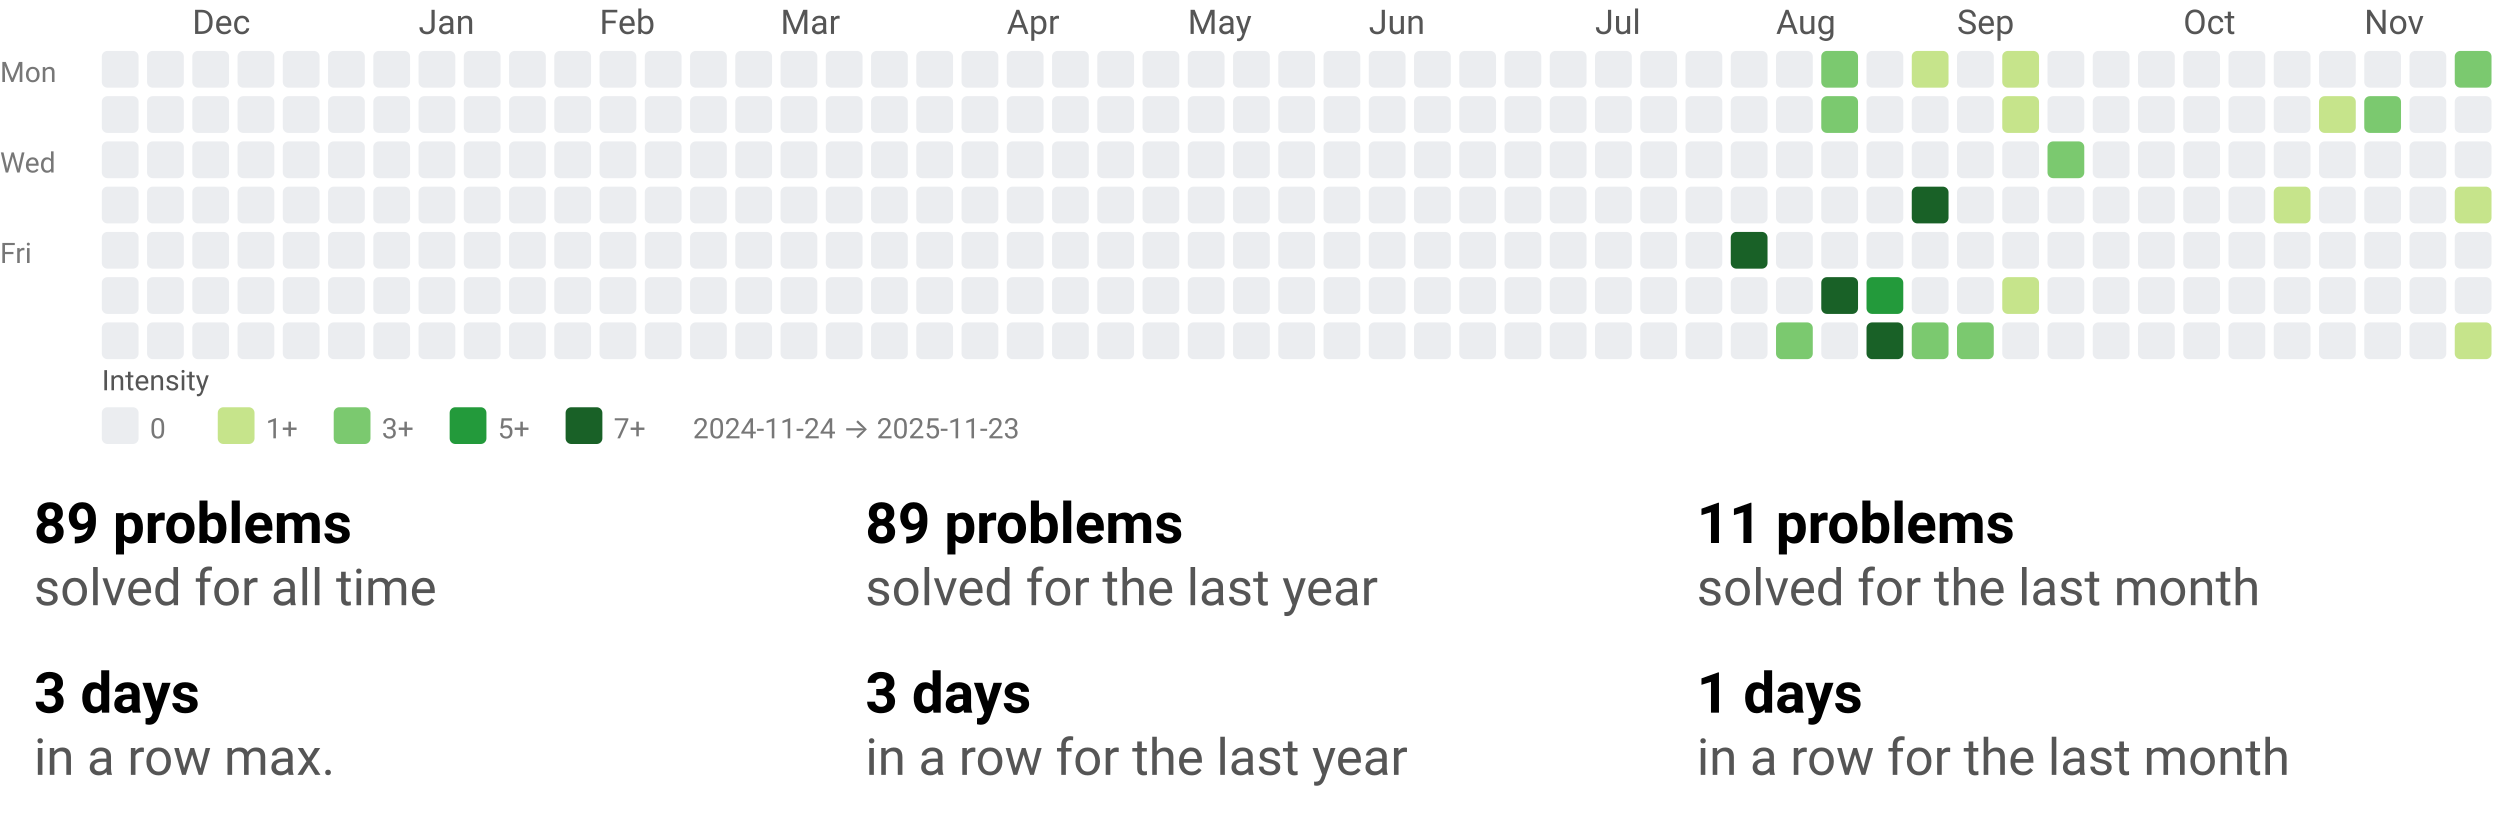
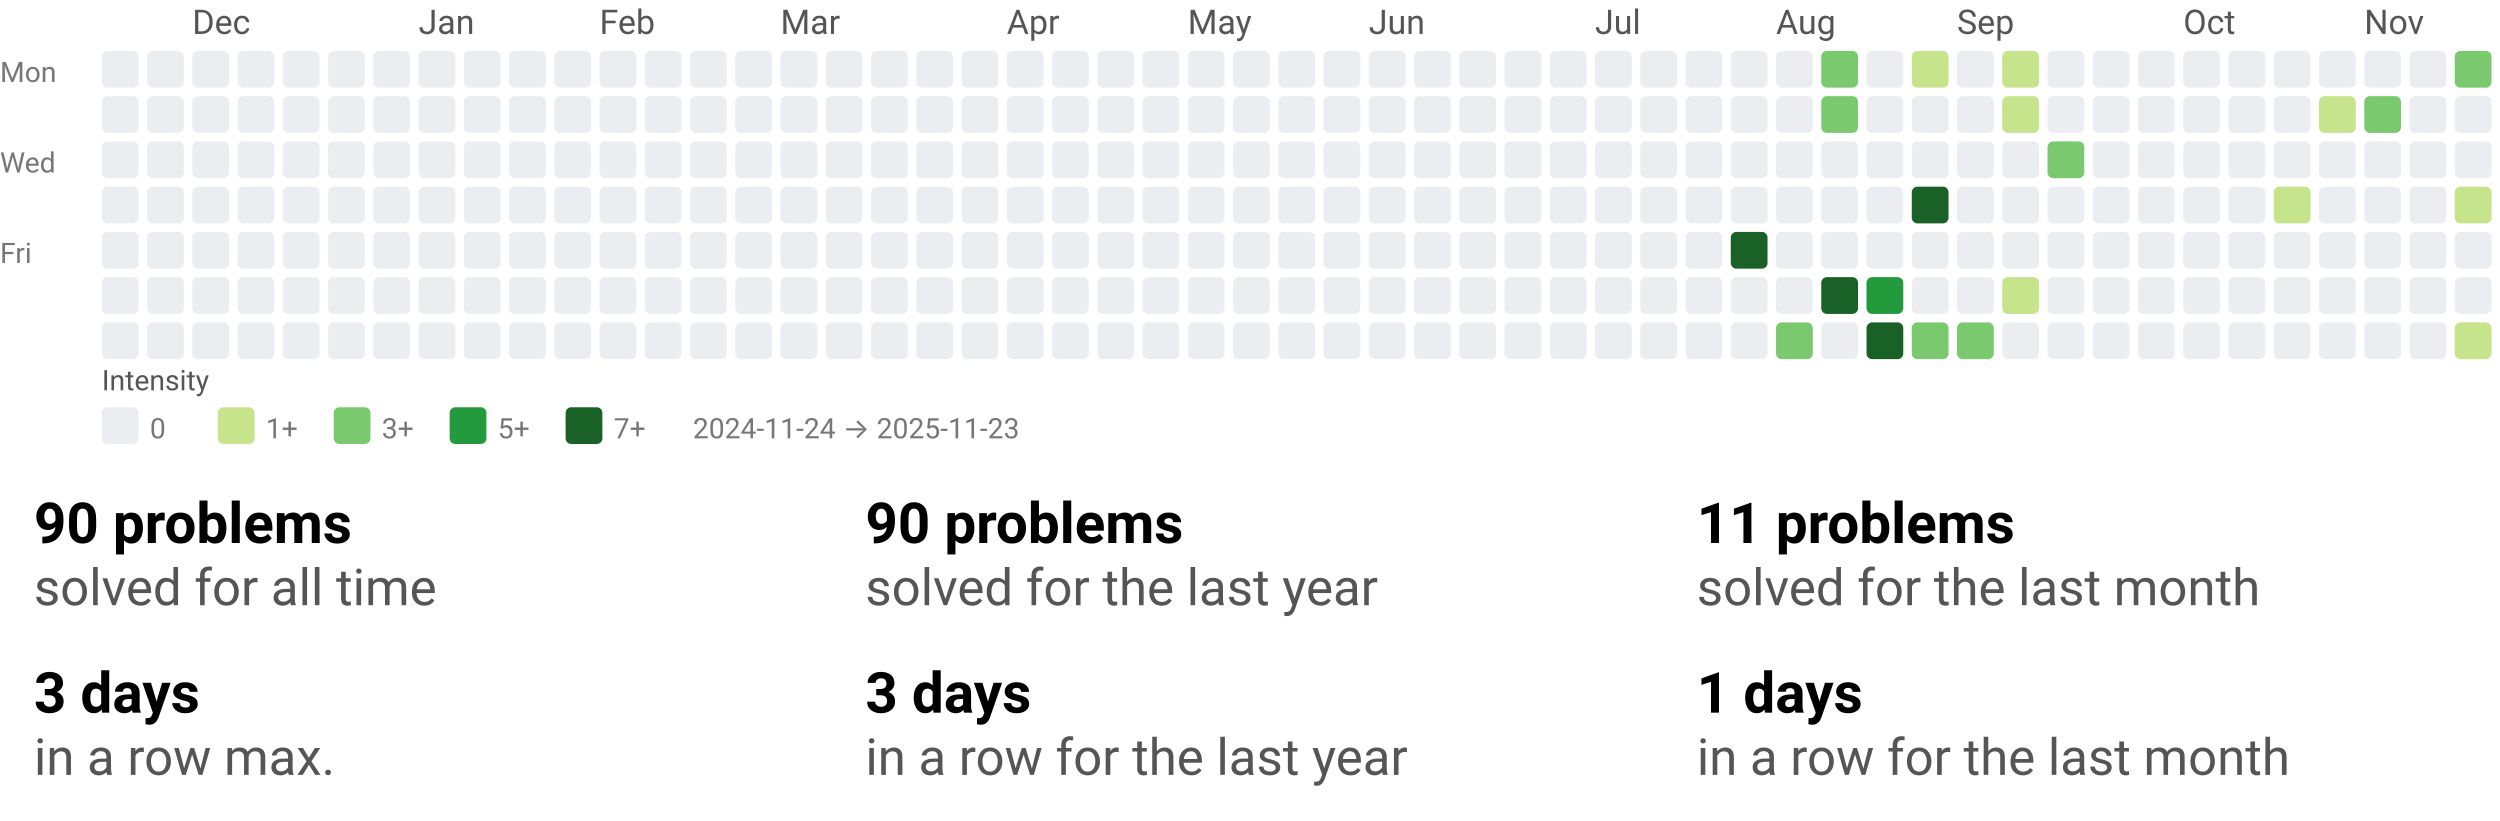
<svg xmlns="http://www.w3.org/2000/svg" width="884" height="290" viewBox="0 0 884 290" role="img" aria-labelledby="t d">
  <style>text{font-family:system-ui,-apple-system, Segoe UI, Roboto, Ubuntu, Cantarell, Noto Sans, sans-serif;}</style>
  <svg width="884" height="158" viewBox="0 0 884 158" role="img" aria-labelledby="title desc">
    <style>text{font-family:system-ui,-apple-system, Segoe UI, Roboto, Ubuntu, Cantarell, Noto Sans, sans-serif;}</style>
    <text x="68" y="12" fill="#555">Dec</text>
    <text x="148" y="12" fill="#555">Jan</text>
    <text x="212" y="12" fill="#555">Feb</text>
    <text x="276" y="12" fill="#555">Mar</text>
    <text x="356" y="12" fill="#555">Apr</text>
    <text x="420" y="12" fill="#555">May</text>
    <text x="484" y="12" fill="#555">Jun</text>
    <text x="564" y="12" fill="#555">Jul</text>
    <text x="628" y="12" fill="#555">Aug</text>
    <text x="692" y="12" fill="#555">Sep</text>
    <text x="772" y="12" fill="#555">Oct</text>
    <text x="836" y="12" fill="#555">Nov</text>
    <text x="0" y="29" font-size="10" fill="#777">Mon</text>
    <text x="0" y="61" font-size="10" fill="#777">Wed</text>
    <text x="0" y="93" font-size="10" fill="#777">Fri</text>
    <rect x="36" y="18" width="13" height="13" rx="2" ry="2" fill="#ebedf0" />
    <rect x="36" y="34" width="13" height="13" rx="2" ry="2" fill="#ebedf0" />
    <rect x="36" y="50" width="13" height="13" rx="2" ry="2" fill="#ebedf0" />
    <rect x="36" y="66" width="13" height="13" rx="2" ry="2" fill="#ebedf0" />
    <rect x="36" y="82" width="13" height="13" rx="2" ry="2" fill="#ebedf0" />
    <rect x="36" y="98" width="13" height="13" rx="2" ry="2" fill="#ebedf0" />
    <rect x="36" y="114" width="13" height="13" rx="2" ry="2" fill="#ebedf0" />
    <rect x="52" y="18" width="13" height="13" rx="2" ry="2" fill="#ebedf0" />
    <rect x="52" y="34" width="13" height="13" rx="2" ry="2" fill="#ebedf0" />
    <rect x="52" y="50" width="13" height="13" rx="2" ry="2" fill="#ebedf0" />
    <rect x="52" y="66" width="13" height="13" rx="2" ry="2" fill="#ebedf0" />
    <rect x="52" y="82" width="13" height="13" rx="2" ry="2" fill="#ebedf0" />
    <rect x="52" y="98" width="13" height="13" rx="2" ry="2" fill="#ebedf0" />
    <rect x="52" y="114" width="13" height="13" rx="2" ry="2" fill="#ebedf0" />
    <rect x="68" y="18" width="13" height="13" rx="2" ry="2" fill="#ebedf0" />
    <rect x="68" y="34" width="13" height="13" rx="2" ry="2" fill="#ebedf0" />
    <rect x="68" y="50" width="13" height="13" rx="2" ry="2" fill="#ebedf0" />
    <rect x="68" y="66" width="13" height="13" rx="2" ry="2" fill="#ebedf0" />
    <rect x="68" y="82" width="13" height="13" rx="2" ry="2" fill="#ebedf0" />
    <rect x="68" y="98" width="13" height="13" rx="2" ry="2" fill="#ebedf0" />
    <rect x="68" y="114" width="13" height="13" rx="2" ry="2" fill="#ebedf0" />
    <rect x="84" y="18" width="13" height="13" rx="2" ry="2" fill="#ebedf0" />
    <rect x="84" y="34" width="13" height="13" rx="2" ry="2" fill="#ebedf0" />
    <rect x="84" y="50" width="13" height="13" rx="2" ry="2" fill="#ebedf0" />
    <rect x="84" y="66" width="13" height="13" rx="2" ry="2" fill="#ebedf0" />
    <rect x="84" y="82" width="13" height="13" rx="2" ry="2" fill="#ebedf0" />
    <rect x="84" y="98" width="13" height="13" rx="2" ry="2" fill="#ebedf0" />
    <rect x="84" y="114" width="13" height="13" rx="2" ry="2" fill="#ebedf0" />
    <rect x="100" y="18" width="13" height="13" rx="2" ry="2" fill="#ebedf0" />
    <rect x="100" y="34" width="13" height="13" rx="2" ry="2" fill="#ebedf0" />
    <rect x="100" y="50" width="13" height="13" rx="2" ry="2" fill="#ebedf0" />
    <rect x="100" y="66" width="13" height="13" rx="2" ry="2" fill="#ebedf0" />
    <rect x="100" y="82" width="13" height="13" rx="2" ry="2" fill="#ebedf0" />
    <rect x="100" y="98" width="13" height="13" rx="2" ry="2" fill="#ebedf0" />
    <rect x="100" y="114" width="13" height="13" rx="2" ry="2" fill="#ebedf0" />
    <rect x="116" y="18" width="13" height="13" rx="2" ry="2" fill="#ebedf0" />
    <rect x="116" y="34" width="13" height="13" rx="2" ry="2" fill="#ebedf0" />
    <rect x="116" y="50" width="13" height="13" rx="2" ry="2" fill="#ebedf0" />
    <rect x="116" y="66" width="13" height="13" rx="2" ry="2" fill="#ebedf0" />
    <rect x="116" y="82" width="13" height="13" rx="2" ry="2" fill="#ebedf0" />
    <rect x="116" y="98" width="13" height="13" rx="2" ry="2" fill="#ebedf0" />
    <rect x="116" y="114" width="13" height="13" rx="2" ry="2" fill="#ebedf0" />
    <rect x="132" y="18" width="13" height="13" rx="2" ry="2" fill="#ebedf0" />
    <rect x="132" y="34" width="13" height="13" rx="2" ry="2" fill="#ebedf0" />
    <rect x="132" y="50" width="13" height="13" rx="2" ry="2" fill="#ebedf0" />
    <rect x="132" y="66" width="13" height="13" rx="2" ry="2" fill="#ebedf0" />
    <rect x="132" y="82" width="13" height="13" rx="2" ry="2" fill="#ebedf0" />
    <rect x="132" y="98" width="13" height="13" rx="2" ry="2" fill="#ebedf0" />
    <rect x="132" y="114" width="13" height="13" rx="2" ry="2" fill="#ebedf0" />
    <rect x="148" y="18" width="13" height="13" rx="2" ry="2" fill="#ebedf0" />
    <rect x="148" y="34" width="13" height="13" rx="2" ry="2" fill="#ebedf0" />
    <rect x="148" y="50" width="13" height="13" rx="2" ry="2" fill="#ebedf0" />
    <rect x="148" y="66" width="13" height="13" rx="2" ry="2" fill="#ebedf0" />
    <rect x="148" y="82" width="13" height="13" rx="2" ry="2" fill="#ebedf0" />
    <rect x="148" y="98" width="13" height="13" rx="2" ry="2" fill="#ebedf0" />
    <rect x="148" y="114" width="13" height="13" rx="2" ry="2" fill="#ebedf0" />
    <rect x="164" y="18" width="13" height="13" rx="2" ry="2" fill="#ebedf0" />
    <rect x="164" y="34" width="13" height="13" rx="2" ry="2" fill="#ebedf0" />
    <rect x="164" y="50" width="13" height="13" rx="2" ry="2" fill="#ebedf0" />
    <rect x="164" y="66" width="13" height="13" rx="2" ry="2" fill="#ebedf0" />
    <rect x="164" y="82" width="13" height="13" rx="2" ry="2" fill="#ebedf0" />
    <rect x="164" y="98" width="13" height="13" rx="2" ry="2" fill="#ebedf0" />
    <rect x="164" y="114" width="13" height="13" rx="2" ry="2" fill="#ebedf0" />
    <rect x="180" y="18" width="13" height="13" rx="2" ry="2" fill="#ebedf0" />
    <rect x="180" y="34" width="13" height="13" rx="2" ry="2" fill="#ebedf0" />
    <rect x="180" y="50" width="13" height="13" rx="2" ry="2" fill="#ebedf0" />
    <rect x="180" y="66" width="13" height="13" rx="2" ry="2" fill="#ebedf0" />
    <rect x="180" y="82" width="13" height="13" rx="2" ry="2" fill="#ebedf0" />
    <rect x="180" y="98" width="13" height="13" rx="2" ry="2" fill="#ebedf0" />
    <rect x="180" y="114" width="13" height="13" rx="2" ry="2" fill="#ebedf0" />
    <rect x="196" y="18" width="13" height="13" rx="2" ry="2" fill="#ebedf0" />
    <rect x="196" y="34" width="13" height="13" rx="2" ry="2" fill="#ebedf0" />
    <rect x="196" y="50" width="13" height="13" rx="2" ry="2" fill="#ebedf0" />
    <rect x="196" y="66" width="13" height="13" rx="2" ry="2" fill="#ebedf0" />
    <rect x="196" y="82" width="13" height="13" rx="2" ry="2" fill="#ebedf0" />
    <rect x="196" y="98" width="13" height="13" rx="2" ry="2" fill="#ebedf0" />
    <rect x="196" y="114" width="13" height="13" rx="2" ry="2" fill="#ebedf0" />
    <rect x="212" y="18" width="13" height="13" rx="2" ry="2" fill="#ebedf0" />
    <rect x="212" y="34" width="13" height="13" rx="2" ry="2" fill="#ebedf0" />
    <rect x="212" y="50" width="13" height="13" rx="2" ry="2" fill="#ebedf0" />
    <rect x="212" y="66" width="13" height="13" rx="2" ry="2" fill="#ebedf0" />
    <rect x="212" y="82" width="13" height="13" rx="2" ry="2" fill="#ebedf0" />
    <rect x="212" y="98" width="13" height="13" rx="2" ry="2" fill="#ebedf0" />
    <rect x="212" y="114" width="13" height="13" rx="2" ry="2" fill="#ebedf0" />
    <rect x="228" y="18" width="13" height="13" rx="2" ry="2" fill="#ebedf0" />
    <rect x="228" y="34" width="13" height="13" rx="2" ry="2" fill="#ebedf0" />
    <rect x="228" y="50" width="13" height="13" rx="2" ry="2" fill="#ebedf0" />
    <rect x="228" y="66" width="13" height="13" rx="2" ry="2" fill="#ebedf0" />
    <rect x="228" y="82" width="13" height="13" rx="2" ry="2" fill="#ebedf0" />
    <rect x="228" y="98" width="13" height="13" rx="2" ry="2" fill="#ebedf0" />
    <rect x="228" y="114" width="13" height="13" rx="2" ry="2" fill="#ebedf0" />
    <rect x="244" y="18" width="13" height="13" rx="2" ry="2" fill="#ebedf0" />
    <rect x="244" y="34" width="13" height="13" rx="2" ry="2" fill="#ebedf0" />
    <rect x="244" y="50" width="13" height="13" rx="2" ry="2" fill="#ebedf0" />
    <rect x="244" y="66" width="13" height="13" rx="2" ry="2" fill="#ebedf0" />
    <rect x="244" y="82" width="13" height="13" rx="2" ry="2" fill="#ebedf0" />
    <rect x="244" y="98" width="13" height="13" rx="2" ry="2" fill="#ebedf0" />
    <rect x="244" y="114" width="13" height="13" rx="2" ry="2" fill="#ebedf0" />
    <rect x="260" y="18" width="13" height="13" rx="2" ry="2" fill="#ebedf0" />
    <rect x="260" y="34" width="13" height="13" rx="2" ry="2" fill="#ebedf0" />
    <rect x="260" y="50" width="13" height="13" rx="2" ry="2" fill="#ebedf0" />
    <rect x="260" y="66" width="13" height="13" rx="2" ry="2" fill="#ebedf0" />
    <rect x="260" y="82" width="13" height="13" rx="2" ry="2" fill="#ebedf0" />
    <rect x="260" y="98" width="13" height="13" rx="2" ry="2" fill="#ebedf0" />
    <rect x="260" y="114" width="13" height="13" rx="2" ry="2" fill="#ebedf0" />
    <rect x="276" y="18" width="13" height="13" rx="2" ry="2" fill="#ebedf0" />
    <rect x="276" y="34" width="13" height="13" rx="2" ry="2" fill="#ebedf0" />
    <rect x="276" y="50" width="13" height="13" rx="2" ry="2" fill="#ebedf0" />
    <rect x="276" y="66" width="13" height="13" rx="2" ry="2" fill="#ebedf0" />
    <rect x="276" y="82" width="13" height="13" rx="2" ry="2" fill="#ebedf0" />
    <rect x="276" y="98" width="13" height="13" rx="2" ry="2" fill="#ebedf0" />
    <rect x="276" y="114" width="13" height="13" rx="2" ry="2" fill="#ebedf0" />
    <rect x="292" y="18" width="13" height="13" rx="2" ry="2" fill="#ebedf0" />
    <rect x="292" y="34" width="13" height="13" rx="2" ry="2" fill="#ebedf0" />
    <rect x="292" y="50" width="13" height="13" rx="2" ry="2" fill="#ebedf0" />
    <rect x="292" y="66" width="13" height="13" rx="2" ry="2" fill="#ebedf0" />
    <rect x="292" y="82" width="13" height="13" rx="2" ry="2" fill="#ebedf0" />
    <rect x="292" y="98" width="13" height="13" rx="2" ry="2" fill="#ebedf0" />
    <rect x="292" y="114" width="13" height="13" rx="2" ry="2" fill="#ebedf0" />
    <rect x="308" y="18" width="13" height="13" rx="2" ry="2" fill="#ebedf0" />
    <rect x="308" y="34" width="13" height="13" rx="2" ry="2" fill="#ebedf0" />
    <rect x="308" y="50" width="13" height="13" rx="2" ry="2" fill="#ebedf0" />
    <rect x="308" y="66" width="13" height="13" rx="2" ry="2" fill="#ebedf0" />
    <rect x="308" y="82" width="13" height="13" rx="2" ry="2" fill="#ebedf0" />
    <rect x="308" y="98" width="13" height="13" rx="2" ry="2" fill="#ebedf0" />
    <rect x="308" y="114" width="13" height="13" rx="2" ry="2" fill="#ebedf0" />
    <rect x="324" y="18" width="13" height="13" rx="2" ry="2" fill="#ebedf0" />
    <rect x="324" y="34" width="13" height="13" rx="2" ry="2" fill="#ebedf0" />
    <rect x="324" y="50" width="13" height="13" rx="2" ry="2" fill="#ebedf0" />
    <rect x="324" y="66" width="13" height="13" rx="2" ry="2" fill="#ebedf0" />
    <rect x="324" y="82" width="13" height="13" rx="2" ry="2" fill="#ebedf0" />
    <rect x="324" y="98" width="13" height="13" rx="2" ry="2" fill="#ebedf0" />
    <rect x="324" y="114" width="13" height="13" rx="2" ry="2" fill="#ebedf0" />
    <rect x="340" y="18" width="13" height="13" rx="2" ry="2" fill="#ebedf0" />
    <rect x="340" y="34" width="13" height="13" rx="2" ry="2" fill="#ebedf0" />
    <rect x="340" y="50" width="13" height="13" rx="2" ry="2" fill="#ebedf0" />
    <rect x="340" y="66" width="13" height="13" rx="2" ry="2" fill="#ebedf0" />
    <rect x="340" y="82" width="13" height="13" rx="2" ry="2" fill="#ebedf0" />
    <rect x="340" y="98" width="13" height="13" rx="2" ry="2" fill="#ebedf0" />
    <rect x="340" y="114" width="13" height="13" rx="2" ry="2" fill="#ebedf0" />
    <rect x="356" y="18" width="13" height="13" rx="2" ry="2" fill="#ebedf0" />
    <rect x="356" y="34" width="13" height="13" rx="2" ry="2" fill="#ebedf0" />
    <rect x="356" y="50" width="13" height="13" rx="2" ry="2" fill="#ebedf0" />
    <rect x="356" y="66" width="13" height="13" rx="2" ry="2" fill="#ebedf0" />
    <rect x="356" y="82" width="13" height="13" rx="2" ry="2" fill="#ebedf0" />
    <rect x="356" y="98" width="13" height="13" rx="2" ry="2" fill="#ebedf0" />
    <rect x="356" y="114" width="13" height="13" rx="2" ry="2" fill="#ebedf0" />
    <rect x="372" y="18" width="13" height="13" rx="2" ry="2" fill="#ebedf0" />
    <rect x="372" y="34" width="13" height="13" rx="2" ry="2" fill="#ebedf0" />
    <rect x="372" y="50" width="13" height="13" rx="2" ry="2" fill="#ebedf0" />
    <rect x="372" y="66" width="13" height="13" rx="2" ry="2" fill="#ebedf0" />
    <rect x="372" y="82" width="13" height="13" rx="2" ry="2" fill="#ebedf0" />
    <rect x="372" y="98" width="13" height="13" rx="2" ry="2" fill="#ebedf0" />
    <rect x="372" y="114" width="13" height="13" rx="2" ry="2" fill="#ebedf0" />
    <rect x="388" y="18" width="13" height="13" rx="2" ry="2" fill="#ebedf0" />
    <rect x="388" y="34" width="13" height="13" rx="2" ry="2" fill="#ebedf0" />
    <rect x="388" y="50" width="13" height="13" rx="2" ry="2" fill="#ebedf0" />
    <rect x="388" y="66" width="13" height="13" rx="2" ry="2" fill="#ebedf0" />
    <rect x="388" y="82" width="13" height="13" rx="2" ry="2" fill="#ebedf0" />
    <rect x="388" y="98" width="13" height="13" rx="2" ry="2" fill="#ebedf0" />
    <rect x="388" y="114" width="13" height="13" rx="2" ry="2" fill="#ebedf0" />
    <rect x="404" y="18" width="13" height="13" rx="2" ry="2" fill="#ebedf0" />
    <rect x="404" y="34" width="13" height="13" rx="2" ry="2" fill="#ebedf0" />
    <rect x="404" y="50" width="13" height="13" rx="2" ry="2" fill="#ebedf0" />
    <rect x="404" y="66" width="13" height="13" rx="2" ry="2" fill="#ebedf0" />
    <rect x="404" y="82" width="13" height="13" rx="2" ry="2" fill="#ebedf0" />
    <rect x="404" y="98" width="13" height="13" rx="2" ry="2" fill="#ebedf0" />
    <rect x="404" y="114" width="13" height="13" rx="2" ry="2" fill="#ebedf0" />
    <rect x="420" y="18" width="13" height="13" rx="2" ry="2" fill="#ebedf0" />
    <rect x="420" y="34" width="13" height="13" rx="2" ry="2" fill="#ebedf0" />
    <rect x="420" y="50" width="13" height="13" rx="2" ry="2" fill="#ebedf0" />
    <rect x="420" y="66" width="13" height="13" rx="2" ry="2" fill="#ebedf0" />
    <rect x="420" y="82" width="13" height="13" rx="2" ry="2" fill="#ebedf0" />
    <rect x="420" y="98" width="13" height="13" rx="2" ry="2" fill="#ebedf0" />
    <rect x="420" y="114" width="13" height="13" rx="2" ry="2" fill="#ebedf0" />
    <rect x="436" y="18" width="13" height="13" rx="2" ry="2" fill="#ebedf0" />
    <rect x="436" y="34" width="13" height="13" rx="2" ry="2" fill="#ebedf0" />
    <rect x="436" y="50" width="13" height="13" rx="2" ry="2" fill="#ebedf0" />
    <rect x="436" y="66" width="13" height="13" rx="2" ry="2" fill="#ebedf0" />
    <rect x="436" y="82" width="13" height="13" rx="2" ry="2" fill="#ebedf0" />
    <rect x="436" y="98" width="13" height="13" rx="2" ry="2" fill="#ebedf0" />
    <rect x="436" y="114" width="13" height="13" rx="2" ry="2" fill="#ebedf0" />
    <rect x="452" y="18" width="13" height="13" rx="2" ry="2" fill="#ebedf0" />
    <rect x="452" y="34" width="13" height="13" rx="2" ry="2" fill="#ebedf0" />
    <rect x="452" y="50" width="13" height="13" rx="2" ry="2" fill="#ebedf0" />
    <rect x="452" y="66" width="13" height="13" rx="2" ry="2" fill="#ebedf0" />
    <rect x="452" y="82" width="13" height="13" rx="2" ry="2" fill="#ebedf0" />
    <rect x="452" y="98" width="13" height="13" rx="2" ry="2" fill="#ebedf0" />
    <rect x="452" y="114" width="13" height="13" rx="2" ry="2" fill="#ebedf0" />
    <rect x="468" y="18" width="13" height="13" rx="2" ry="2" fill="#ebedf0" />
    <rect x="468" y="34" width="13" height="13" rx="2" ry="2" fill="#ebedf0" />
    <rect x="468" y="50" width="13" height="13" rx="2" ry="2" fill="#ebedf0" />
    <rect x="468" y="66" width="13" height="13" rx="2" ry="2" fill="#ebedf0" />
    <rect x="468" y="82" width="13" height="13" rx="2" ry="2" fill="#ebedf0" />
    <rect x="468" y="98" width="13" height="13" rx="2" ry="2" fill="#ebedf0" />
    <rect x="468" y="114" width="13" height="13" rx="2" ry="2" fill="#ebedf0" />
    <rect x="484" y="18" width="13" height="13" rx="2" ry="2" fill="#ebedf0" />
    <rect x="484" y="34" width="13" height="13" rx="2" ry="2" fill="#ebedf0" />
    <rect x="484" y="50" width="13" height="13" rx="2" ry="2" fill="#ebedf0" />
    <rect x="484" y="66" width="13" height="13" rx="2" ry="2" fill="#ebedf0" />
    <rect x="484" y="82" width="13" height="13" rx="2" ry="2" fill="#ebedf0" />
    <rect x="484" y="98" width="13" height="13" rx="2" ry="2" fill="#ebedf0" />
    <rect x="484" y="114" width="13" height="13" rx="2" ry="2" fill="#ebedf0" />
    <rect x="500" y="18" width="13" height="13" rx="2" ry="2" fill="#ebedf0" />
    <rect x="500" y="34" width="13" height="13" rx="2" ry="2" fill="#ebedf0" />
    <rect x="500" y="50" width="13" height="13" rx="2" ry="2" fill="#ebedf0" />
    <rect x="500" y="66" width="13" height="13" rx="2" ry="2" fill="#ebedf0" />
    <rect x="500" y="82" width="13" height="13" rx="2" ry="2" fill="#ebedf0" />
    <rect x="500" y="98" width="13" height="13" rx="2" ry="2" fill="#ebedf0" />
    <rect x="500" y="114" width="13" height="13" rx="2" ry="2" fill="#ebedf0" />
    <rect x="516" y="18" width="13" height="13" rx="2" ry="2" fill="#ebedf0" />
    <rect x="516" y="34" width="13" height="13" rx="2" ry="2" fill="#ebedf0" />
    <rect x="516" y="50" width="13" height="13" rx="2" ry="2" fill="#ebedf0" />
    <rect x="516" y="66" width="13" height="13" rx="2" ry="2" fill="#ebedf0" />
    <rect x="516" y="82" width="13" height="13" rx="2" ry="2" fill="#ebedf0" />
    <rect x="516" y="98" width="13" height="13" rx="2" ry="2" fill="#ebedf0" />
    <rect x="516" y="114" width="13" height="13" rx="2" ry="2" fill="#ebedf0" />
    <rect x="532" y="18" width="13" height="13" rx="2" ry="2" fill="#ebedf0" />
    <rect x="532" y="34" width="13" height="13" rx="2" ry="2" fill="#ebedf0" />
    <rect x="532" y="50" width="13" height="13" rx="2" ry="2" fill="#ebedf0" />
    <rect x="532" y="66" width="13" height="13" rx="2" ry="2" fill="#ebedf0" />
    <rect x="532" y="82" width="13" height="13" rx="2" ry="2" fill="#ebedf0" />
    <rect x="532" y="98" width="13" height="13" rx="2" ry="2" fill="#ebedf0" />
    <rect x="532" y="114" width="13" height="13" rx="2" ry="2" fill="#ebedf0" />
    <rect x="548" y="18" width="13" height="13" rx="2" ry="2" fill="#ebedf0" />
    <rect x="548" y="34" width="13" height="13" rx="2" ry="2" fill="#ebedf0" />
    <rect x="548" y="50" width="13" height="13" rx="2" ry="2" fill="#ebedf0" />
    <rect x="548" y="66" width="13" height="13" rx="2" ry="2" fill="#ebedf0" />
    <rect x="548" y="82" width="13" height="13" rx="2" ry="2" fill="#ebedf0" />
    <rect x="548" y="98" width="13" height="13" rx="2" ry="2" fill="#ebedf0" />
    <rect x="548" y="114" width="13" height="13" rx="2" ry="2" fill="#ebedf0" />
    <rect x="564" y="18" width="13" height="13" rx="2" ry="2" fill="#ebedf0" />
    <rect x="564" y="34" width="13" height="13" rx="2" ry="2" fill="#ebedf0" />
    <rect x="564" y="50" width="13" height="13" rx="2" ry="2" fill="#ebedf0" />
    <rect x="564" y="66" width="13" height="13" rx="2" ry="2" fill="#ebedf0" />
    <rect x="564" y="82" width="13" height="13" rx="2" ry="2" fill="#ebedf0" />
    <rect x="564" y="98" width="13" height="13" rx="2" ry="2" fill="#ebedf0" />
    <rect x="564" y="114" width="13" height="13" rx="2" ry="2" fill="#ebedf0" />
    <rect x="580" y="18" width="13" height="13" rx="2" ry="2" fill="#ebedf0" />
    <rect x="580" y="34" width="13" height="13" rx="2" ry="2" fill="#ebedf0" />
    <rect x="580" y="50" width="13" height="13" rx="2" ry="2" fill="#ebedf0" />
    <rect x="580" y="66" width="13" height="13" rx="2" ry="2" fill="#ebedf0" />
    <rect x="580" y="82" width="13" height="13" rx="2" ry="2" fill="#ebedf0" />
    <rect x="580" y="98" width="13" height="13" rx="2" ry="2" fill="#ebedf0" />
    <rect x="580" y="114" width="13" height="13" rx="2" ry="2" fill="#ebedf0" />
    <rect x="596" y="18" width="13" height="13" rx="2" ry="2" fill="#ebedf0" />
    <rect x="596" y="34" width="13" height="13" rx="2" ry="2" fill="#ebedf0" />
    <rect x="596" y="50" width="13" height="13" rx="2" ry="2" fill="#ebedf0" />
    <rect x="596" y="66" width="13" height="13" rx="2" ry="2" fill="#ebedf0" />
    <rect x="596" y="82" width="13" height="13" rx="2" ry="2" fill="#ebedf0" />
    <rect x="596" y="98" width="13" height="13" rx="2" ry="2" fill="#ebedf0" />
    <rect x="596" y="114" width="13" height="13" rx="2" ry="2" fill="#ebedf0" />
    <rect x="612" y="18" width="13" height="13" rx="2" ry="2" fill="#ebedf0" />
    <rect x="612" y="34" width="13" height="13" rx="2" ry="2" fill="#ebedf0" />
    <rect x="612" y="50" width="13" height="13" rx="2" ry="2" fill="#ebedf0" />
    <rect x="612" y="66" width="13" height="13" rx="2" ry="2" fill="#ebedf0" />
    <rect x="612" y="82" width="13" height="13" rx="2" ry="2" fill="#196127" />
    <rect x="612" y="98" width="13" height="13" rx="2" ry="2" fill="#ebedf0" />
    <rect x="612" y="114" width="13" height="13" rx="2" ry="2" fill="#ebedf0" />
    <rect x="628" y="18" width="13" height="13" rx="2" ry="2" fill="#ebedf0" />
    <rect x="628" y="34" width="13" height="13" rx="2" ry="2" fill="#ebedf0" />
    <rect x="628" y="50" width="13" height="13" rx="2" ry="2" fill="#ebedf0" />
    <rect x="628" y="66" width="13" height="13" rx="2" ry="2" fill="#ebedf0" />
    <rect x="628" y="82" width="13" height="13" rx="2" ry="2" fill="#ebedf0" />
    <rect x="628" y="98" width="13" height="13" rx="2" ry="2" fill="#ebedf0" />
    <rect x="628" y="114" width="13" height="13" rx="2" ry="2" fill="#7bc96f" />
    <rect x="644" y="18" width="13" height="13" rx="2" ry="2" fill="#7bc96f" />
    <rect x="644" y="34" width="13" height="13" rx="2" ry="2" fill="#7bc96f" />
    <rect x="644" y="50" width="13" height="13" rx="2" ry="2" fill="#ebedf0" />
    <rect x="644" y="66" width="13" height="13" rx="2" ry="2" fill="#ebedf0" />
    <rect x="644" y="82" width="13" height="13" rx="2" ry="2" fill="#ebedf0" />
    <rect x="644" y="98" width="13" height="13" rx="2" ry="2" fill="#196127" />
    <rect x="644" y="114" width="13" height="13" rx="2" ry="2" fill="#ebedf0" />
    <rect x="660" y="18" width="13" height="13" rx="2" ry="2" fill="#ebedf0" />
    <rect x="660" y="34" width="13" height="13" rx="2" ry="2" fill="#ebedf0" />
    <rect x="660" y="50" width="13" height="13" rx="2" ry="2" fill="#ebedf0" />
    <rect x="660" y="66" width="13" height="13" rx="2" ry="2" fill="#ebedf0" />
    <rect x="660" y="82" width="13" height="13" rx="2" ry="2" fill="#ebedf0" />
    <rect x="660" y="98" width="13" height="13" rx="2" ry="2" fill="#239a3b" />
    <rect x="660" y="114" width="13" height="13" rx="2" ry="2" fill="#196127" />
    <rect x="676" y="18" width="13" height="13" rx="2" ry="2" fill="#c6e48b" />
    <rect x="676" y="34" width="13" height="13" rx="2" ry="2" fill="#ebedf0" />
    <rect x="676" y="50" width="13" height="13" rx="2" ry="2" fill="#ebedf0" />
    <rect x="676" y="66" width="13" height="13" rx="2" ry="2" fill="#196127" />
    <rect x="676" y="82" width="13" height="13" rx="2" ry="2" fill="#ebedf0" />
    <rect x="676" y="98" width="13" height="13" rx="2" ry="2" fill="#ebedf0" />
    <rect x="676" y="114" width="13" height="13" rx="2" ry="2" fill="#7bc96f" />
    <rect x="692" y="18" width="13" height="13" rx="2" ry="2" fill="#ebedf0" />
    <rect x="692" y="34" width="13" height="13" rx="2" ry="2" fill="#ebedf0" />
    <rect x="692" y="50" width="13" height="13" rx="2" ry="2" fill="#ebedf0" />
    <rect x="692" y="66" width="13" height="13" rx="2" ry="2" fill="#ebedf0" />
    <rect x="692" y="82" width="13" height="13" rx="2" ry="2" fill="#ebedf0" />
    <rect x="692" y="98" width="13" height="13" rx="2" ry="2" fill="#ebedf0" />
    <rect x="692" y="114" width="13" height="13" rx="2" ry="2" fill="#7bc96f" />
    <rect x="708" y="18" width="13" height="13" rx="2" ry="2" fill="#c6e48b" />
    <rect x="708" y="34" width="13" height="13" rx="2" ry="2" fill="#c6e48b" />
    <rect x="708" y="50" width="13" height="13" rx="2" ry="2" fill="#ebedf0" />
    <rect x="708" y="66" width="13" height="13" rx="2" ry="2" fill="#ebedf0" />
    <rect x="708" y="82" width="13" height="13" rx="2" ry="2" fill="#ebedf0" />
    <rect x="708" y="98" width="13" height="13" rx="2" ry="2" fill="#c6e48b" />
    <rect x="708" y="114" width="13" height="13" rx="2" ry="2" fill="#ebedf0" />
    <rect x="724" y="18" width="13" height="13" rx="2" ry="2" fill="#ebedf0" />
    <rect x="724" y="34" width="13" height="13" rx="2" ry="2" fill="#ebedf0" />
    <rect x="724" y="50" width="13" height="13" rx="2" ry="2" fill="#7bc96f" />
    <rect x="724" y="66" width="13" height="13" rx="2" ry="2" fill="#ebedf0" />
    <rect x="724" y="82" width="13" height="13" rx="2" ry="2" fill="#ebedf0" />
    <rect x="724" y="98" width="13" height="13" rx="2" ry="2" fill="#ebedf0" />
    <rect x="724" y="114" width="13" height="13" rx="2" ry="2" fill="#ebedf0" />
    <rect x="740" y="18" width="13" height="13" rx="2" ry="2" fill="#ebedf0" />
    <rect x="740" y="34" width="13" height="13" rx="2" ry="2" fill="#ebedf0" />
    <rect x="740" y="50" width="13" height="13" rx="2" ry="2" fill="#ebedf0" />
    <rect x="740" y="66" width="13" height="13" rx="2" ry="2" fill="#ebedf0" />
    <rect x="740" y="82" width="13" height="13" rx="2" ry="2" fill="#ebedf0" />
    <rect x="740" y="98" width="13" height="13" rx="2" ry="2" fill="#ebedf0" />
    <rect x="740" y="114" width="13" height="13" rx="2" ry="2" fill="#ebedf0" />
    <rect x="756" y="18" width="13" height="13" rx="2" ry="2" fill="#ebedf0" />
    <rect x="756" y="34" width="13" height="13" rx="2" ry="2" fill="#ebedf0" />
    <rect x="756" y="50" width="13" height="13" rx="2" ry="2" fill="#ebedf0" />
    <rect x="756" y="66" width="13" height="13" rx="2" ry="2" fill="#ebedf0" />
    <rect x="756" y="82" width="13" height="13" rx="2" ry="2" fill="#ebedf0" />
    <rect x="756" y="98" width="13" height="13" rx="2" ry="2" fill="#ebedf0" />
    <rect x="756" y="114" width="13" height="13" rx="2" ry="2" fill="#ebedf0" />
    <rect x="772" y="18" width="13" height="13" rx="2" ry="2" fill="#ebedf0" />
    <rect x="772" y="34" width="13" height="13" rx="2" ry="2" fill="#ebedf0" />
    <rect x="772" y="50" width="13" height="13" rx="2" ry="2" fill="#ebedf0" />
    <rect x="772" y="66" width="13" height="13" rx="2" ry="2" fill="#ebedf0" />
    <rect x="772" y="82" width="13" height="13" rx="2" ry="2" fill="#ebedf0" />
    <rect x="772" y="98" width="13" height="13" rx="2" ry="2" fill="#ebedf0" />
    <rect x="772" y="114" width="13" height="13" rx="2" ry="2" fill="#ebedf0" />
    <rect x="788" y="18" width="13" height="13" rx="2" ry="2" fill="#ebedf0" />
    <rect x="788" y="34" width="13" height="13" rx="2" ry="2" fill="#ebedf0" />
    <rect x="788" y="50" width="13" height="13" rx="2" ry="2" fill="#ebedf0" />
    <rect x="788" y="66" width="13" height="13" rx="2" ry="2" fill="#ebedf0" />
    <rect x="788" y="82" width="13" height="13" rx="2" ry="2" fill="#ebedf0" />
    <rect x="788" y="98" width="13" height="13" rx="2" ry="2" fill="#ebedf0" />
    <rect x="788" y="114" width="13" height="13" rx="2" ry="2" fill="#ebedf0" />
    <rect x="804" y="18" width="13" height="13" rx="2" ry="2" fill="#ebedf0" />
    <rect x="804" y="34" width="13" height="13" rx="2" ry="2" fill="#ebedf0" />
    <rect x="804" y="50" width="13" height="13" rx="2" ry="2" fill="#ebedf0" />
    <rect x="804" y="66" width="13" height="13" rx="2" ry="2" fill="#c6e48b" />
    <rect x="804" y="82" width="13" height="13" rx="2" ry="2" fill="#ebedf0" />
    <rect x="804" y="98" width="13" height="13" rx="2" ry="2" fill="#ebedf0" />
    <rect x="804" y="114" width="13" height="13" rx="2" ry="2" fill="#ebedf0" />
    <rect x="820" y="18" width="13" height="13" rx="2" ry="2" fill="#ebedf0" />
    <rect x="820" y="34" width="13" height="13" rx="2" ry="2" fill="#c6e48b" />
    <rect x="820" y="50" width="13" height="13" rx="2" ry="2" fill="#ebedf0" />
    <rect x="820" y="66" width="13" height="13" rx="2" ry="2" fill="#ebedf0" />
    <rect x="820" y="82" width="13" height="13" rx="2" ry="2" fill="#ebedf0" />
    <rect x="820" y="98" width="13" height="13" rx="2" ry="2" fill="#ebedf0" />
    <rect x="820" y="114" width="13" height="13" rx="2" ry="2" fill="#ebedf0" />
    <rect x="836" y="18" width="13" height="13" rx="2" ry="2" fill="#ebedf0" />
    <rect x="836" y="34" width="13" height="13" rx="2" ry="2" fill="#7bc96f" />
    <rect x="836" y="50" width="13" height="13" rx="2" ry="2" fill="#ebedf0" />
    <rect x="836" y="66" width="13" height="13" rx="2" ry="2" fill="#ebedf0" />
    <rect x="836" y="82" width="13" height="13" rx="2" ry="2" fill="#ebedf0" />
    <rect x="836" y="98" width="13" height="13" rx="2" ry="2" fill="#ebedf0" />
    <rect x="836" y="114" width="13" height="13" rx="2" ry="2" fill="#ebedf0" />
    <rect x="852" y="18" width="13" height="13" rx="2" ry="2" fill="#ebedf0" />
    <rect x="852" y="34" width="13" height="13" rx="2" ry="2" fill="#ebedf0" />
    <rect x="852" y="50" width="13" height="13" rx="2" ry="2" fill="#ebedf0" />
    <rect x="852" y="66" width="13" height="13" rx="2" ry="2" fill="#ebedf0" />
    <rect x="852" y="82" width="13" height="13" rx="2" ry="2" fill="#ebedf0" />
    <rect x="852" y="98" width="13" height="13" rx="2" ry="2" fill="#ebedf0" />
    <rect x="852" y="114" width="13" height="13" rx="2" ry="2" fill="#ebedf0" />
    <rect x="868" y="18" width="13" height="13" rx="2" ry="2" fill="#7bc96f" />
    <rect x="868" y="34" width="13" height="13" rx="2" ry="2" fill="#ebedf0" />
    <rect x="868" y="50" width="13" height="13" rx="2" ry="2" fill="#ebedf0" />
    <rect x="868" y="66" width="13" height="13" rx="2" ry="2" fill="#c6e48b" />
    <rect x="868" y="82" width="13" height="13" rx="2" ry="2" fill="#ebedf0" />
    <rect x="868" y="98" width="13" height="13" rx="2" ry="2" fill="#ebedf0" />
    <rect x="868" y="114" width="13" height="13" rx="2" ry="2" fill="#c6e48b" />
    <text x="36" y="138" font-size="10" fill="#555">Intensity</text>
    <g>
      <rect x="36" y="144" width="13" height="13" rx="2" ry="2" fill="#ebedf0" />
      <text x="53" y="155" font-size="10" fill="#777">0</text>
    </g>
    <g>
      <rect x="77" y="144" width="13" height="13" rx="2" ry="2" fill="#c6e48b" />
      <text x="94" y="155" font-size="10" fill="#777">1+</text>
    </g>
    <g>
      <rect x="118" y="144" width="13" height="13" rx="2" ry="2" fill="#7bc96f" />
      <text x="135" y="155" font-size="10" fill="#777">3+</text>
    </g>
    <g>
      <rect x="159" y="144" width="13" height="13" rx="2" ry="2" fill="#239a3b" />
      <text x="176" y="155" font-size="10" fill="#777">5+</text>
    </g>
    <g>
      <rect x="200" y="144" width="13" height="13" rx="2" ry="2" fill="#196127" />
      <text x="217" y="155" font-size="10" fill="#777">7+</text>
    </g>
    <text x="245" y="155" font-size="10" fill="#777">2024-11-24 → 2025-11-23</text>
  </svg>
-   <text x="12" y="192" font-size="20" font-weight="600">89 problems</text>
+   <text x="12" y="192" font-size="20" font-weight="600">90 problems</text>
  <text x="12" y="214" fill="#555" font-size="18">solved for all time</text>
-   <text x="306" y="192" font-size="20" font-weight="600">89 problems</text>
+   <text x="306" y="192" font-size="20" font-weight="600">90 problems</text>
  <text x="306" y="214" fill="#555" font-size="18">solved for the last year</text>
  <text x="600" y="192" font-size="20" font-weight="600">11 problems</text>
  <text x="600" y="214" fill="#555" font-size="18">solved for the last month</text>
  <text x="12" y="252" font-size="20" font-weight="600">3 days</text>
  <text x="12" y="274" fill="#555" font-size="18">in a row max.</text>
  <text x="306" y="252" font-size="20" font-weight="600">3 days</text>
  <text x="306" y="274" fill="#555" font-size="18">in a row for the last year</text>
  <text x="600" y="252" font-size="20" font-weight="600">1 days</text>
  <text x="600" y="274" fill="#555" font-size="18">in a row for the last month</text>
</svg>
